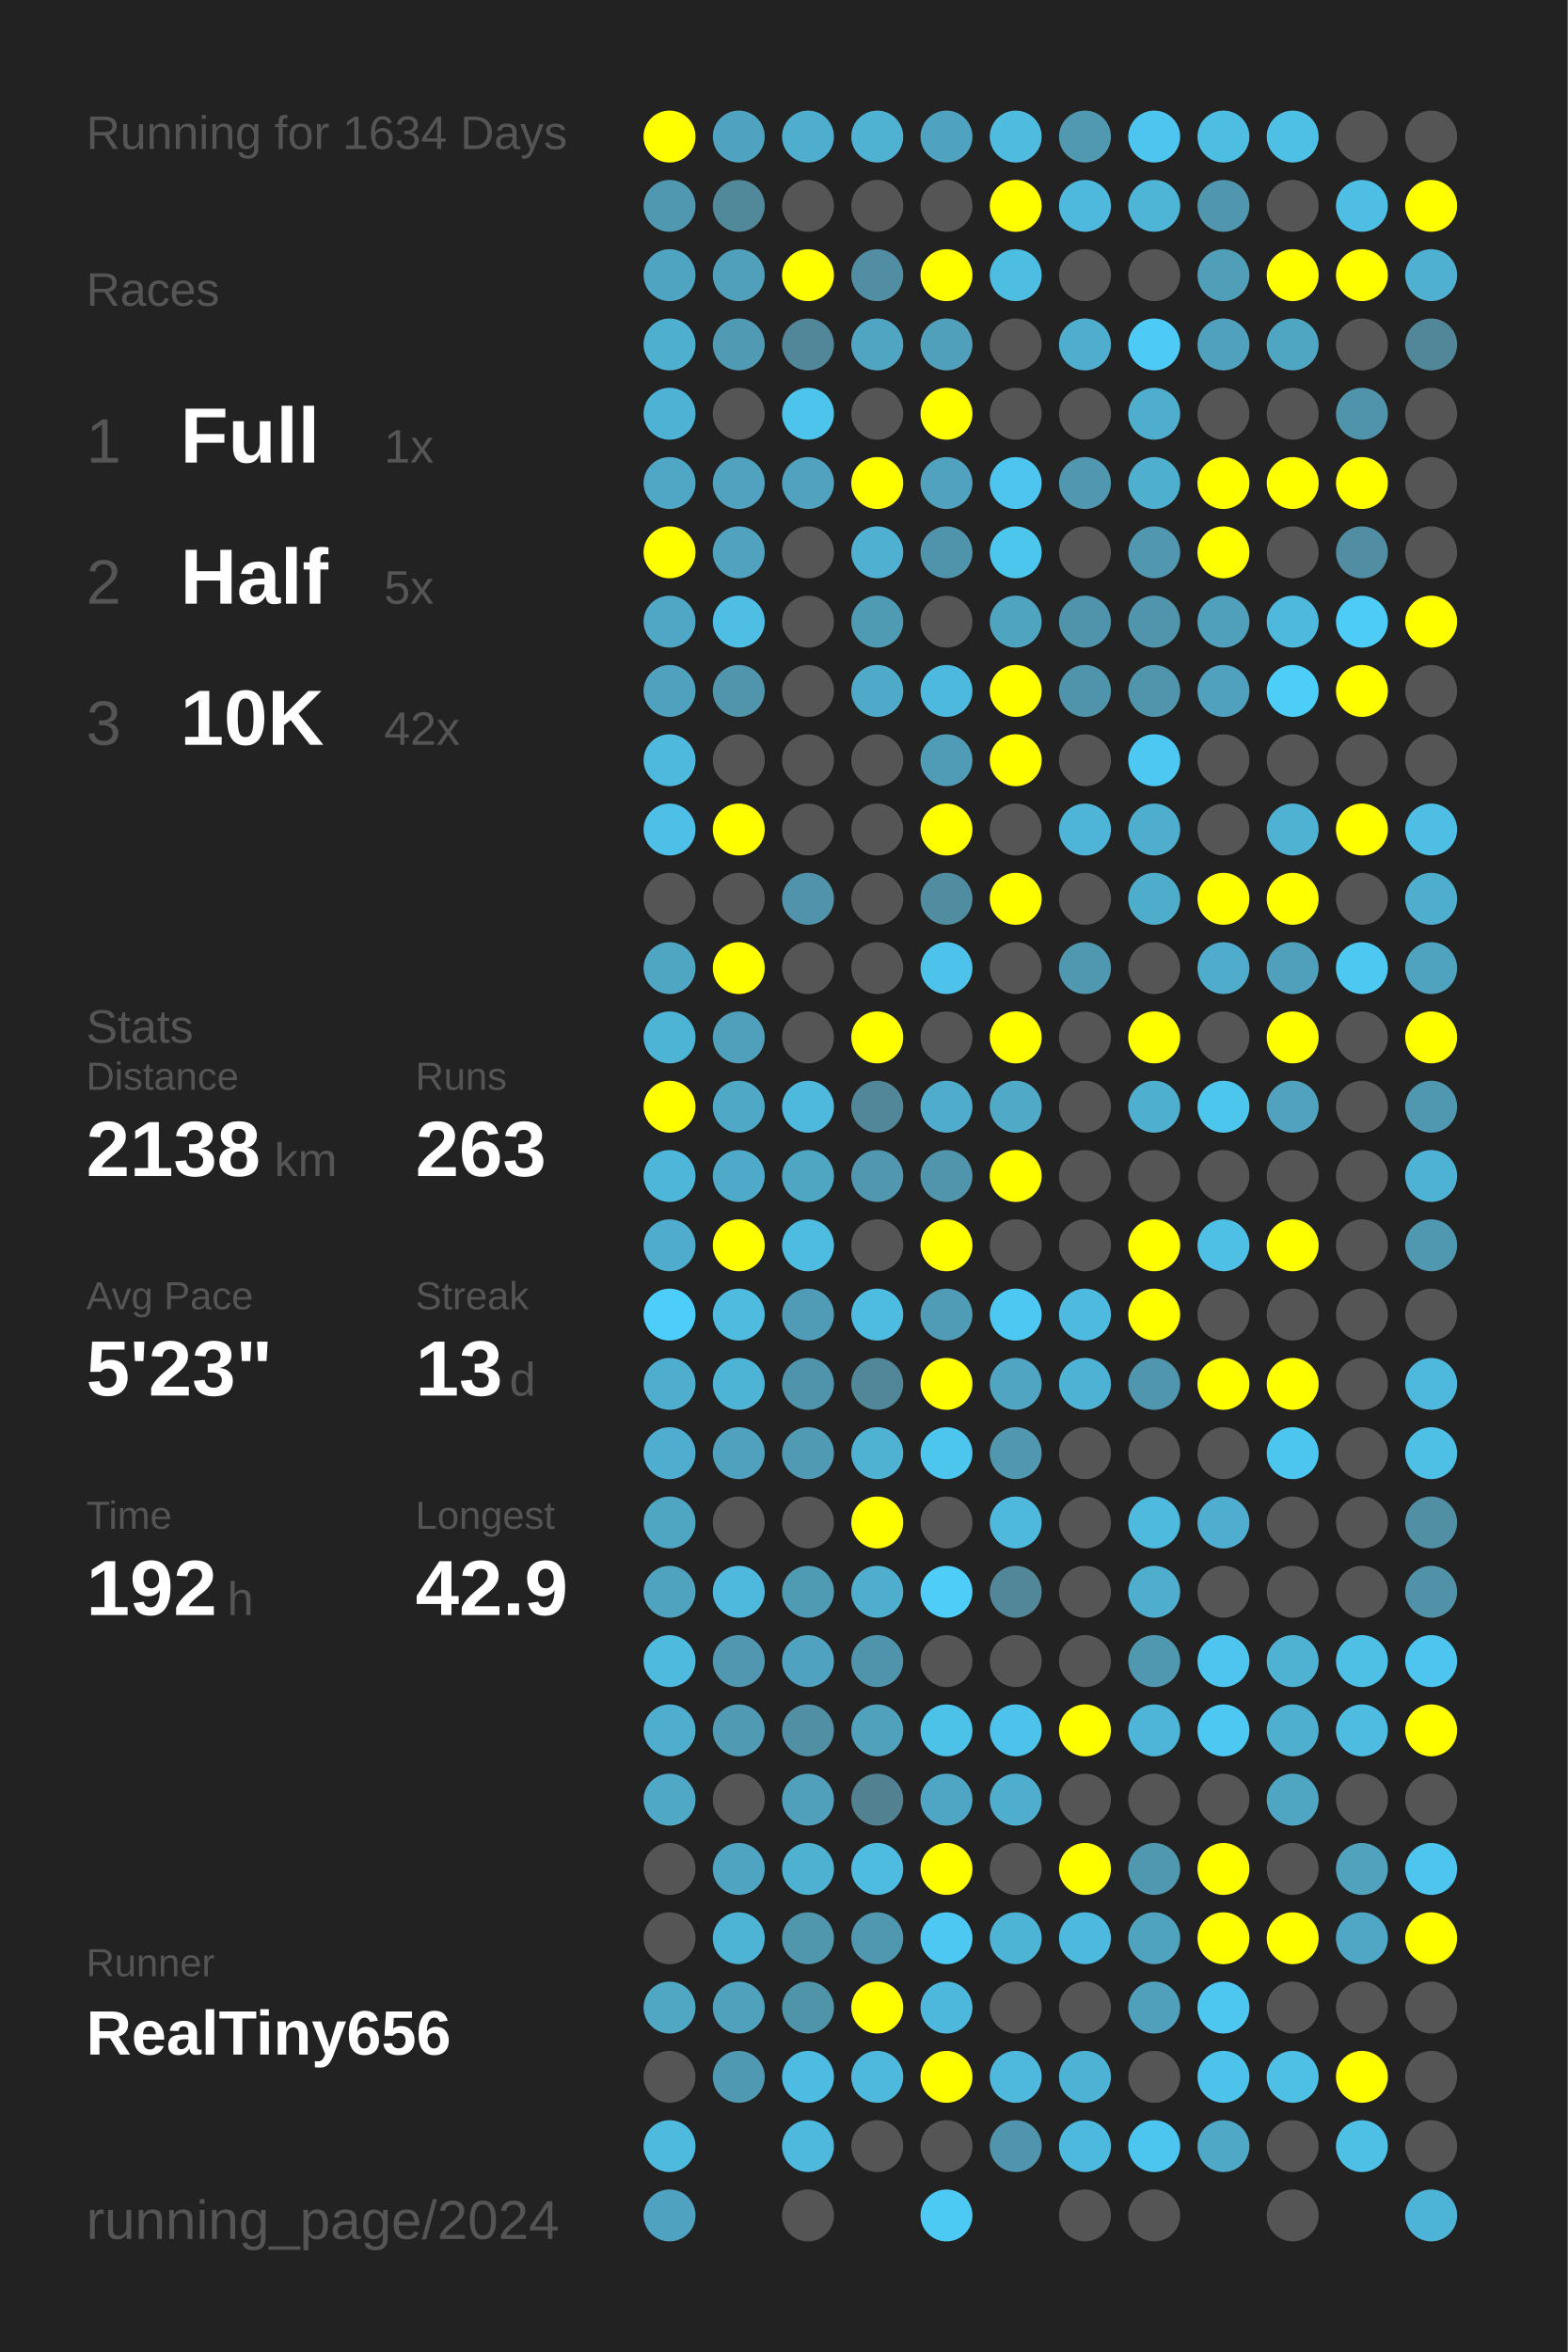
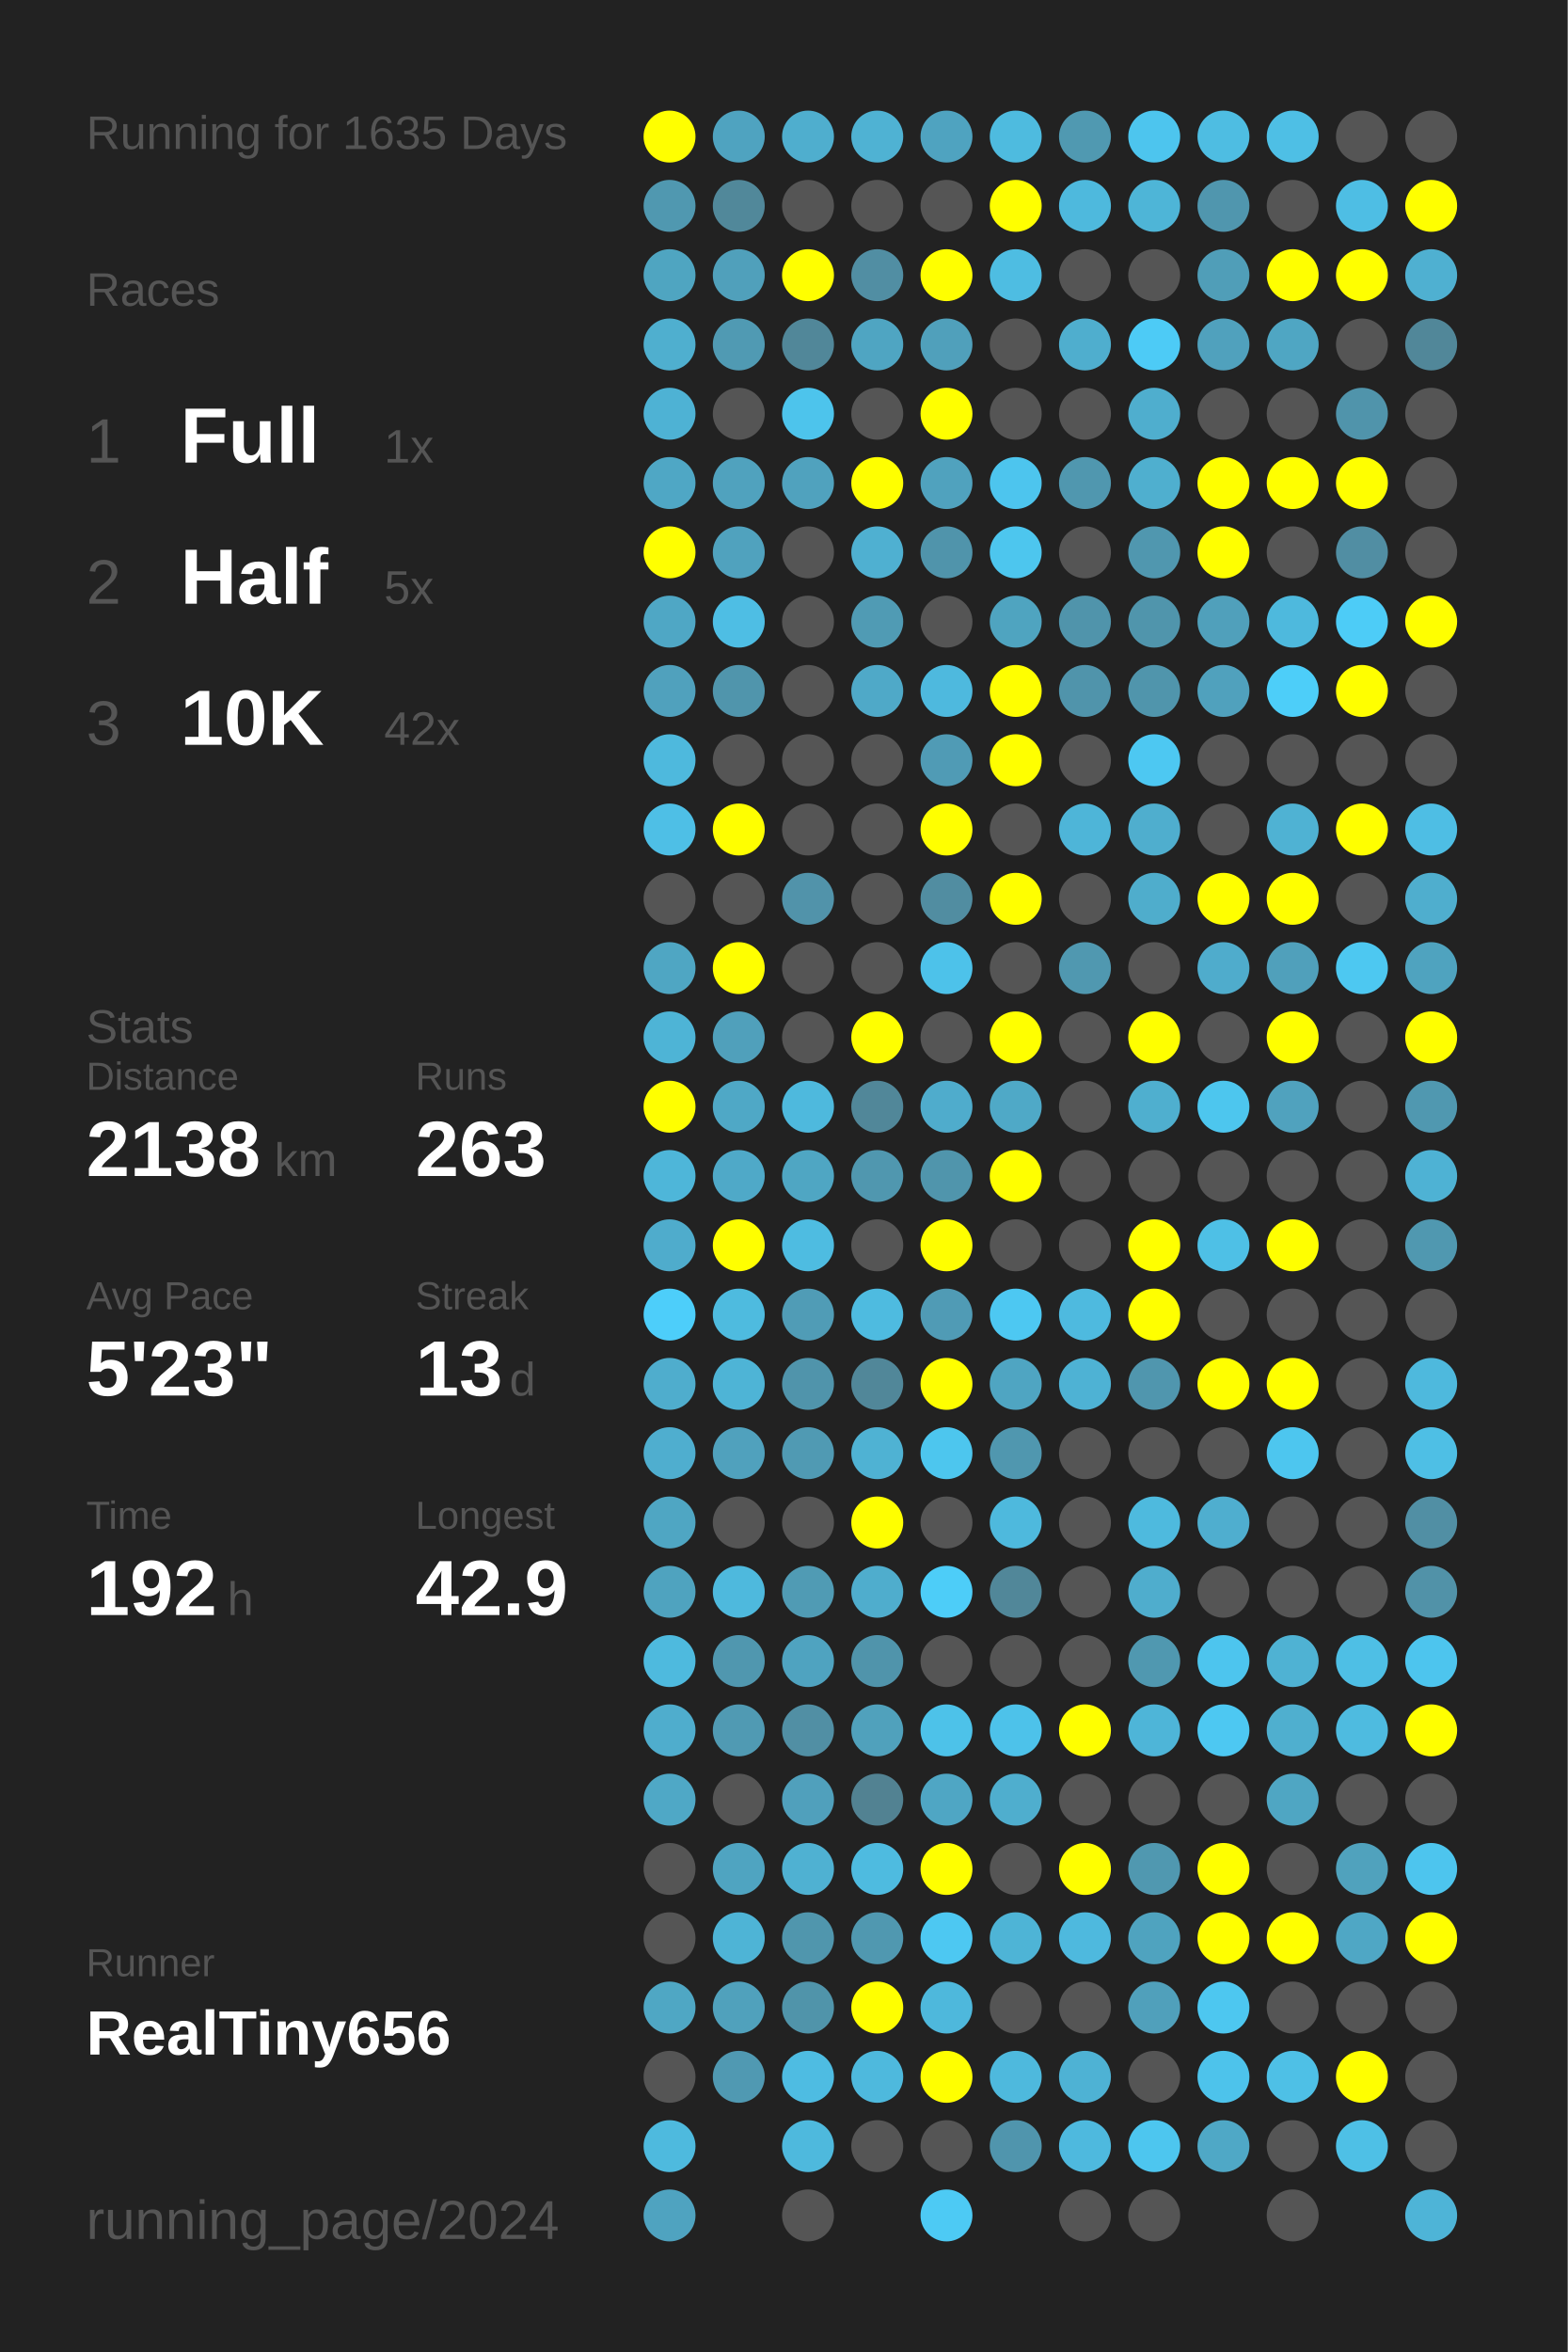
<svg xmlns="http://www.w3.org/2000/svg" baseProfile="full" height="300mm" version="1.1" viewBox="0,0,200,300" width="200mm">
  <defs />
  <rect fill="#222222" height="300" width="200" x="0" y="0" />
-   <text fill="#555555" style="font-size:6px; font-family:Arial;" x="11" y="19">Running for 1634 Days</text>
+   <text fill="#555555" style="font-size:6px; font-family:Arial;" x="11" y="19">Running for 1635 Days</text>
  <text fill="#555555" style="font-size:6px; font-family:Arial;" x="11" y="39">Races</text>
  <text fill="#555555" style="font-size:8px; font-family:Arial;" x="11" y="59">1</text>
  <text fill="#FFFFFF" style="font-size:10px; font-family:Arial; font-weight:bold;" x="23" y="59">Full</text>
  <text fill="#555555" style="font-size:6px; font-family:Arial;" x="49" y="59">1x</text>
  <text fill="#555555" style="font-size:8px; font-family:Arial;" x="11" y="77">2</text>
  <text fill="#FFFFFF" style="font-size:10px; font-family:Arial; font-weight:bold;" x="23" y="77">Half</text>
  <text fill="#555555" style="font-size:6px; font-family:Arial;" x="49" y="77">5x</text>
  <text fill="#555555" style="font-size:8px; font-family:Arial;" x="11" y="95">3</text>
  <text fill="#FFFFFF" style="font-size:10px; font-family:Arial; font-weight:bold;" x="23" y="95">10K</text>
  <text fill="#555555" style="font-size:6px; font-family:Arial;" x="49" y="95">42x</text>
  <text fill="#555555" style="font-size:6px; font-family:Arial;" x="11" y="133">Stats</text>
  <text fill="#555555" style="font-size:5px; font-family:Arial;" x="11" y="139">Distance</text>
  <text fill="#FFFFFF" style="font-size:10px; font-family:Arial; font-weight:bold;" x="11" y="150">2138</text>
  <text fill="#555555" style="font-size:6px; font-family:Arial;" x="35" y="150">km</text>
  <text fill="#555555" style="font-size:5px; font-family:Arial;" x="53" y="139">Runs</text>
  <text fill="#FFFFFF" style="font-size:10px; font-family:Arial; font-weight:bold;" x="53" y="150">263</text>
  <text fill="#555555" style="font-size:5px; font-family:Arial;" x="11" y="167">Avg Pace</text>
  <text fill="#FFFFFF" style="font-size:10px; font-family:Arial; font-weight:bold;" x="11" y="178">5'23"</text>
  <text fill="#555555" style="font-size:5px; font-family:Arial;" x="53" y="167">Streak</text>
  <text fill="#FFFFFF" style="font-size:10px; font-family:Arial; font-weight:bold;" x="53" y="178">13</text>
  <text fill="#555555" style="font-size:6px; font-family:Arial;" x="65" y="178">d</text>
  <text fill="#555555" style="font-size:5px; font-family:Arial;" x="11" y="195">Time</text>
  <text fill="#FFFFFF" style="font-size:10px; font-family:Arial; font-weight:bold;" x="11" y="206">192</text>
  <text fill="#555555" style="font-size:6px; font-family:Arial;" x="29" y="206">h</text>
  <text fill="#555555" style="font-size:5px; font-family:Arial;" x="53" y="195">Longest</text>
  <text fill="#FFFFFF" style="font-size:10px; font-family:Arial; font-weight:bold;" x="53" y="206">42.9</text>
  <text fill="#555555" style="font-size:5px; font-family:Arial;" x="11" y="252.065">Runner</text>
  <text fill="#FFFFFF" style="font-size:8px; font-family:Arial; font-weight:bold;" x="11" y="262.065">RealTiny656</text>
  <text fill="#555555" style="font-size:7px; font-family:Arial;" x="11" y="285.581">running_page/2024</text>
  <circle cx="85.417" cy="17.419" fill="#FFFF00" r="3.312" />
  <circle cx="85.417" cy="26.258" fill="#5098b0" r="3.312" />
  <circle cx="85.417" cy="35.097" fill="#4fa5c1" r="3.312" />
  <circle cx="85.417" cy="43.935" fill="#4fafcf" r="3.312" />
  <circle cx="85.417" cy="52.774" fill="#4eb2d4" r="3.312" />
  <circle cx="85.417" cy="61.613" fill="#4fa7c5" r="3.312" />
  <circle cx="85.417" cy="70.452" fill="#FFFF00" r="3.312" />
  <circle cx="85.417" cy="79.29" fill="#4fa7c5" r="3.312" />
  <circle cx="85.417" cy="88.129" fill="#50a1bd" r="3.312" />
  <circle cx="85.417" cy="96.968" fill="#4eb9dd" r="3.312" />
  <circle cx="85.417" cy="105.806" fill="#4ebfe6" r="3.312" />
  <circle cx="85.417" cy="114.645" fill="#555555" r="3.312" />
  <circle cx="85.417" cy="123.484" fill="#4fa6c3" r="3.312" />
  <circle cx="85.417" cy="132.323" fill="#4eb4d6" r="3.312" />
  <circle cx="85.417" cy="141.161" fill="#FFFF00" r="3.312" />
  <circle cx="85.417" cy="150" fill="#4eb6d9" r="3.312" />
  <circle cx="85.417" cy="158.839" fill="#4faccc" r="3.312" />
  <circle cx="85.417" cy="167.677" fill="#4dcefa" r="3.312" />
  <circle cx="85.417" cy="176.516" fill="#4fadcd" r="3.312" />
  <circle cx="85.417" cy="185.355" fill="#4faecf" r="3.312" />
  <circle cx="85.417" cy="194.194" fill="#4fa6c3" r="3.312" />
  <circle cx="85.417" cy="203.032" fill="#4fa3bf" r="3.312" />
  <circle cx="85.417" cy="211.871" fill="#4ebade" r="3.312" />
  <circle cx="85.417" cy="220.71" fill="#4fadcd" r="3.312" />
  <circle cx="85.417" cy="229.548" fill="#4fa8c6" r="3.312" />
  <circle cx="85.417" cy="238.387" fill="#555555" r="3.312" />
  <circle cx="85.417" cy="247.226" fill="#555555" r="3.312" />
  <circle cx="85.417" cy="256.065" fill="#4fa7c4" r="3.312" />
  <circle cx="85.417" cy="264.903" fill="#555555" r="3.312" />
  <circle cx="85.417" cy="273.742" fill="#4ebade" r="3.312" />
  <circle cx="85.417" cy="282.581" fill="#4fa3c0" r="3.312" />
  <circle cx="94.25" cy="17.419" fill="#4fa3c0" r="3.312" />
  <circle cx="94.25" cy="26.258" fill="#51889a" r="3.312" />
  <circle cx="94.25" cy="35.097" fill="#50a0bb" r="3.312" />
  <circle cx="94.25" cy="43.935" fill="#509ab3" r="3.312" />
  <circle cx="94.25" cy="52.774" fill="#555555" r="3.312" />
  <circle cx="94.25" cy="61.613" fill="#50a2be" r="3.312" />
  <circle cx="94.25" cy="70.452" fill="#50a2be" r="3.312" />
  <circle cx="94.25" cy="79.29" fill="#4ebee4" r="3.312" />
  <circle cx="94.25" cy="88.129" fill="#5095ac" r="3.312" />
  <circle cx="94.25" cy="96.968" fill="#555555" r="3.312" />
  <circle cx="94.25" cy="105.806" fill="#FFFF00" r="3.312" />
  <circle cx="94.25" cy="114.645" fill="#555555" r="3.312" />
  <circle cx="94.25" cy="123.484" fill="#FFFF00" r="3.312" />
  <circle cx="94.25" cy="132.323" fill="#50a0bb" r="3.312" />
  <circle cx="94.25" cy="141.161" fill="#4fa8c6" r="3.312" />
  <circle cx="94.25" cy="150" fill="#4fa9c8" r="3.312" />
  <circle cx="94.25" cy="158.839" fill="#FFFF00" r="3.312" />
  <circle cx="94.25" cy="167.677" fill="#4ebbdf" r="3.312" />
  <circle cx="94.25" cy="176.516" fill="#4eb4d6" r="3.312" />
  <circle cx="94.25" cy="185.355" fill="#50a1bd" r="3.312" />
  <circle cx="94.25" cy="194.194" fill="#555555" r="3.312" />
  <circle cx="94.25" cy="203.032" fill="#4eb9dd" r="3.312" />
  <circle cx="94.25" cy="211.871" fill="#5097af" r="3.312" />
  <circle cx="94.25" cy="220.71" fill="#509ab3" r="3.312" />
  <circle cx="94.25" cy="229.548" fill="#555555" r="3.312" />
  <circle cx="94.25" cy="238.387" fill="#4fa4c1" r="3.312" />
  <circle cx="94.25" cy="247.226" fill="#4eb4d6" r="3.312" />
  <circle cx="94.25" cy="256.065" fill="#50a1bc" r="3.312" />
  <circle cx="94.25" cy="264.903" fill="#5099b2" r="3.312" />
  <circle cx="103.083" cy="17.419" fill="#4faece" r="3.312" />
  <circle cx="103.083" cy="26.258" fill="#555555" r="3.312" />
  <circle cx="103.083" cy="35.097" fill="#FFFF00" r="3.312" />
  <circle cx="103.083" cy="43.935" fill="#518799" r="3.312" />
  <circle cx="103.083" cy="52.774" fill="#4dc4ec" r="3.312" />
  <circle cx="103.083" cy="61.613" fill="#50a2be" r="3.312" />
  <circle cx="103.083" cy="70.452" fill="#555555" r="3.312" />
  <circle cx="103.083" cy="79.29" fill="#555555" r="3.312" />
  <circle cx="103.083" cy="88.129" fill="#555555" r="3.312" />
  <circle cx="103.083" cy="96.968" fill="#555555" r="3.312" />
  <circle cx="103.083" cy="105.806" fill="#555555" r="3.312" />
  <circle cx="103.083" cy="114.645" fill="#5193aa" r="3.312" />
  <circle cx="103.083" cy="123.484" fill="#555555" r="3.312" />
  <circle cx="103.083" cy="132.323" fill="#555555" r="3.312" />
  <circle cx="103.083" cy="141.161" fill="#4eb9dd" r="3.312" />
  <circle cx="103.083" cy="150" fill="#4fa6c3" r="3.312" />
  <circle cx="103.083" cy="158.839" fill="#4ebce1" r="3.312" />
  <circle cx="103.083" cy="167.677" fill="#509cb6" r="3.312" />
  <circle cx="103.083" cy="176.516" fill="#5094ab" r="3.312" />
  <circle cx="103.083" cy="185.355" fill="#509ab3" r="3.312" />
  <circle cx="103.083" cy="194.194" fill="#555555" r="3.312" />
  <circle cx="103.083" cy="203.032" fill="#509bb4" r="3.312" />
  <circle cx="103.083" cy="211.871" fill="#4fa3c0" r="3.312" />
  <circle cx="103.083" cy="220.71" fill="#518fa4" r="3.312" />
  <circle cx="103.083" cy="229.548" fill="#50a0bc" r="3.312" />
  <circle cx="103.083" cy="238.387" fill="#4fb1d2" r="3.312" />
  <circle cx="103.083" cy="247.226" fill="#5096ad" r="3.312" />
  <circle cx="103.083" cy="256.065" fill="#5094aa" r="3.312" />
  <circle cx="103.083" cy="264.903" fill="#4ebce2" r="3.312" />
  <circle cx="103.083" cy="273.742" fill="#4eb9dd" r="3.312" />
  <circle cx="103.083" cy="282.581" fill="#555555" r="3.312" />
  <circle cx="111.917" cy="17.419" fill="#4fb2d3" r="3.312" />
  <circle cx="111.917" cy="26.258" fill="#555555" r="3.312" />
  <circle cx="111.917" cy="35.097" fill="#518ea3" r="3.312" />
  <circle cx="111.917" cy="43.935" fill="#4fa5c2" r="3.312" />
  <circle cx="111.917" cy="52.774" fill="#555555" r="3.312" />
  <circle cx="111.917" cy="61.613" fill="#FFFF00" r="3.312" />
  <circle cx="111.917" cy="70.452" fill="#4fb0d1" r="3.312" />
  <circle cx="111.917" cy="79.29" fill="#509bb4" r="3.312" />
  <circle cx="111.917" cy="88.129" fill="#4fa9c8" r="3.312" />
  <circle cx="111.917" cy="96.968" fill="#555555" r="3.312" />
  <circle cx="111.917" cy="105.806" fill="#555555" r="3.312" />
  <circle cx="111.917" cy="114.645" fill="#555555" r="3.312" />
  <circle cx="111.917" cy="123.484" fill="#555555" r="3.312" />
  <circle cx="111.917" cy="132.323" fill="#FFFF00" r="3.312" />
  <circle cx="111.917" cy="141.161" fill="#518799" r="3.312" />
  <circle cx="111.917" cy="150" fill="#5097af" r="3.312" />
  <circle cx="111.917" cy="158.839" fill="#555555" r="3.312" />
  <circle cx="111.917" cy="167.677" fill="#4ebbe0" r="3.312" />
  <circle cx="111.917" cy="176.516" fill="#518799" r="3.312" />
  <circle cx="111.917" cy="185.355" fill="#4fb2d3" r="3.312" />
  <circle cx="111.917" cy="194.194" fill="#FFFF00" r="3.312" />
  <circle cx="111.917" cy="203.032" fill="#4fadcd" r="3.312" />
  <circle cx="111.917" cy="211.871" fill="#5094ab" r="3.312" />
  <circle cx="111.917" cy="220.71" fill="#50a1bc" r="3.312" />
  <circle cx="111.917" cy="229.548" fill="#528292" r="3.312" />
  <circle cx="111.917" cy="238.387" fill="#4ebbe0" r="3.312" />
  <circle cx="111.917" cy="247.226" fill="#5098b0" r="3.312" />
  <circle cx="111.917" cy="256.065" fill="#FFFF00" r="3.312" />
  <circle cx="111.917" cy="264.903" fill="#4eb9dd" r="3.312" />
  <circle cx="111.917" cy="273.742" fill="#555555" r="3.312" />
  <circle cx="120.75" cy="17.419" fill="#4fa3c0" r="3.312" />
  <circle cx="120.75" cy="26.258" fill="#555555" r="3.312" />
  <circle cx="120.75" cy="35.097" fill="#FFFF00" r="3.312" />
  <circle cx="120.75" cy="43.935" fill="#50a0bb" r="3.312" />
  <circle cx="120.75" cy="52.774" fill="#FFFF00" r="3.312" />
  <circle cx="120.75" cy="61.613" fill="#50a2be" r="3.312" />
  <circle cx="120.75" cy="70.452" fill="#5094ab" r="3.312" />
  <circle cx="120.75" cy="79.29" fill="#555555" r="3.312" />
  <circle cx="120.75" cy="88.129" fill="#4eb9de" r="3.312" />
  <circle cx="120.75" cy="96.968" fill="#509bb5" r="3.312" />
  <circle cx="120.75" cy="105.806" fill="#FFFF00" r="3.312" />
  <circle cx="120.75" cy="114.645" fill="#518da1" r="3.312" />
  <circle cx="120.75" cy="123.484" fill="#4dc2ea" r="3.312" />
  <circle cx="120.75" cy="132.323" fill="#555555" r="3.312" />
  <circle cx="120.75" cy="141.161" fill="#4faccc" r="3.312" />
  <circle cx="120.75" cy="150" fill="#5095ac" r="3.312" />
  <circle cx="120.75" cy="158.839" fill="#FFFF00" r="3.312" />
  <circle cx="120.75" cy="167.677" fill="#509bb5" r="3.312" />
  <circle cx="120.75" cy="176.516" fill="#FFFF00" r="3.312" />
  <circle cx="120.75" cy="185.355" fill="#4dc6ee" r="3.312" />
  <circle cx="120.75" cy="194.194" fill="#555555" r="3.312" />
  <circle cx="120.75" cy="203.032" fill="#4dcdf8" r="3.312" />
  <circle cx="120.75" cy="211.871" fill="#555555" r="3.312" />
  <circle cx="120.75" cy="220.71" fill="#4dc2e9" r="3.312" />
  <circle cx="120.75" cy="229.548" fill="#4fa6c4" r="3.312" />
  <circle cx="120.75" cy="238.387" fill="#FFFF00" r="3.312" />
  <circle cx="120.75" cy="247.226" fill="#4dc8f2" r="3.312" />
  <circle cx="120.75" cy="256.065" fill="#4eb8dc" r="3.312" />
  <circle cx="120.75" cy="264.903" fill="#FFFF00" r="3.312" />
  <circle cx="120.75" cy="273.742" fill="#555555" r="3.312" />
  <circle cx="120.75" cy="282.581" fill="#4dcaf4" r="3.312" />
  <circle cx="129.583" cy="17.419" fill="#4ebbdf" r="3.312" />
  <circle cx="129.583" cy="26.258" fill="#FFFF00" r="3.312" />
  <circle cx="129.583" cy="35.097" fill="#4ebde2" r="3.312" />
  <circle cx="129.583" cy="43.935" fill="#555555" r="3.312" />
  <circle cx="129.583" cy="52.774" fill="#555555" r="3.312" />
  <circle cx="129.583" cy="61.613" fill="#4dc5ee" r="3.312" />
  <circle cx="129.583" cy="70.452" fill="#4dc6ee" r="3.312" />
  <circle cx="129.583" cy="79.29" fill="#4fa4c0" r="3.312" />
  <circle cx="129.583" cy="88.129" fill="#FFFF00" r="3.312" />
  <circle cx="129.583" cy="96.968" fill="#FFFF00" r="3.312" />
  <circle cx="129.583" cy="105.806" fill="#555555" r="3.312" />
  <circle cx="129.583" cy="114.645" fill="#FFFF00" r="3.312" />
  <circle cx="129.583" cy="123.484" fill="#555555" r="3.312" />
  <circle cx="129.583" cy="132.323" fill="#FFFF00" r="3.312" />
  <circle cx="129.583" cy="141.161" fill="#4fa9c7" r="3.312" />
  <circle cx="129.583" cy="150" fill="#FFFF00" r="3.312" />
  <circle cx="129.583" cy="158.839" fill="#555555" r="3.312" />
  <circle cx="129.583" cy="167.677" fill="#4dc8f2" r="3.312" />
  <circle cx="129.583" cy="176.516" fill="#4fa5c2" r="3.312" />
  <circle cx="129.583" cy="185.355" fill="#5097af" r="3.312" />
  <circle cx="129.583" cy="194.194" fill="#4eb9dd" r="3.312" />
  <circle cx="129.583" cy="203.032" fill="#518799" r="3.312" />
  <circle cx="129.583" cy="211.871" fill="#555555" r="3.312" />
  <circle cx="129.583" cy="220.71" fill="#4dc2ea" r="3.312" />
  <circle cx="129.583" cy="229.548" fill="#4faece" r="3.312" />
  <circle cx="129.583" cy="238.387" fill="#555555" r="3.312" />
  <circle cx="129.583" cy="247.226" fill="#4eb4d6" r="3.312" />
  <circle cx="129.583" cy="256.065" fill="#555555" r="3.312" />
  <circle cx="129.583" cy="264.903" fill="#4eb9dd" r="3.312" />
  <circle cx="129.583" cy="273.742" fill="#5095ad" r="3.312" />
  <circle cx="138.417" cy="17.419" fill="#5099b1" r="3.312" />
  <circle cx="138.417" cy="26.258" fill="#4eb9dd" r="3.312" />
  <circle cx="138.417" cy="35.097" fill="#555555" r="3.312" />
  <circle cx="138.417" cy="43.935" fill="#4faece" r="3.312" />
  <circle cx="138.417" cy="52.774" fill="#555555" r="3.312" />
  <circle cx="138.417" cy="61.613" fill="#5097af" r="3.312" />
  <circle cx="138.417" cy="70.452" fill="#555555" r="3.312" />
  <circle cx="138.417" cy="79.29" fill="#5094ab" r="3.312" />
  <circle cx="138.417" cy="88.129" fill="#5094ab" r="3.312" />
  <circle cx="138.417" cy="96.968" fill="#555555" r="3.312" />
  <circle cx="138.417" cy="105.806" fill="#4eb5d8" r="3.312" />
  <circle cx="138.417" cy="114.645" fill="#555555" r="3.312" />
  <circle cx="138.417" cy="123.484" fill="#5098b0" r="3.312" />
  <circle cx="138.417" cy="132.323" fill="#555555" r="3.312" />
  <circle cx="138.417" cy="141.161" fill="#555555" r="3.312" />
  <circle cx="138.417" cy="150" fill="#555555" r="3.312" />
  <circle cx="138.417" cy="158.839" fill="#555555" r="3.312" />
  <circle cx="138.417" cy="167.677" fill="#4ebadf" r="3.312" />
  <circle cx="138.417" cy="176.516" fill="#4eb2d4" r="3.312" />
  <circle cx="138.417" cy="185.355" fill="#555555" r="3.312" />
  <circle cx="138.417" cy="194.194" fill="#555555" r="3.312" />
  <circle cx="138.417" cy="203.032" fill="#555555" r="3.312" />
  <circle cx="138.417" cy="211.871" fill="#555555" r="3.312" />
  <circle cx="138.417" cy="220.71" fill="#FFFF00" r="3.312" />
  <circle cx="138.417" cy="229.548" fill="#555555" r="3.312" />
  <circle cx="138.417" cy="238.387" fill="#FFFF00" r="3.312" />
  <circle cx="138.417" cy="247.226" fill="#4eb9de" r="3.312" />
  <circle cx="138.417" cy="256.065" fill="#555555" r="3.312" />
  <circle cx="138.417" cy="264.903" fill="#4eb2d4" r="3.312" />
  <circle cx="138.417" cy="273.742" fill="#4eb9de" r="3.312" />
  <circle cx="138.417" cy="282.581" fill="#555555" r="3.312" />
  <circle cx="147.25" cy="17.419" fill="#4dc5ee" r="3.312" />
  <circle cx="147.25" cy="26.258" fill="#4eb5d7" r="3.312" />
  <circle cx="147.25" cy="35.097" fill="#555555" r="3.312" />
  <circle cx="147.25" cy="43.935" fill="#4dcbf6" r="3.312" />
  <circle cx="147.25" cy="52.774" fill="#4faece" r="3.312" />
  <circle cx="147.25" cy="61.613" fill="#4fafcf" r="3.312" />
  <circle cx="147.25" cy="70.452" fill="#5097af" r="3.312" />
  <circle cx="147.25" cy="79.29" fill="#5095ac" r="3.312" />
  <circle cx="147.25" cy="88.129" fill="#5095ac" r="3.312" />
  <circle cx="147.25" cy="96.968" fill="#4dc8f2" r="3.312" />
  <circle cx="147.25" cy="105.806" fill="#4faece" r="3.312" />
  <circle cx="147.25" cy="114.645" fill="#4fadcc" r="3.312" />
  <circle cx="147.25" cy="123.484" fill="#555555" r="3.312" />
  <circle cx="147.25" cy="132.323" fill="#FFFF00" r="3.312" />
  <circle cx="147.25" cy="141.161" fill="#4fafcf" r="3.312" />
  <circle cx="147.25" cy="150" fill="#555555" r="3.312" />
  <circle cx="147.25" cy="158.839" fill="#FFFF00" r="3.312" />
  <circle cx="147.25" cy="167.677" fill="#FFFF00" r="3.312" />
  <circle cx="147.25" cy="176.516" fill="#5096ae" r="3.312" />
  <circle cx="147.25" cy="185.355" fill="#555555" r="3.312" />
  <circle cx="147.25" cy="194.194" fill="#4ebade" r="3.312" />
  <circle cx="147.25" cy="203.032" fill="#4fadcd" r="3.312" />
  <circle cx="147.25" cy="211.871" fill="#5098b0" r="3.312" />
  <circle cx="147.25" cy="220.71" fill="#4eb5d8" r="3.312" />
  <circle cx="147.25" cy="229.548" fill="#555555" r="3.312" />
  <circle cx="147.25" cy="238.387" fill="#5098b0" r="3.312" />
  <circle cx="147.25" cy="247.226" fill="#4fa3bf" r="3.312" />
  <circle cx="147.25" cy="256.065" fill="#50a0bb" r="3.312" />
  <circle cx="147.25" cy="264.903" fill="#555555" r="3.312" />
  <circle cx="147.25" cy="273.742" fill="#4dc6ef" r="3.312" />
  <circle cx="147.25" cy="282.581" fill="#555555" r="3.312" />
  <circle cx="156.083" cy="17.419" fill="#4ebde2" r="3.312" />
  <circle cx="156.083" cy="26.258" fill="#5096ae" r="3.312" />
  <circle cx="156.083" cy="35.097" fill="#509eb8" r="3.312" />
  <circle cx="156.083" cy="43.935" fill="#50a1bd" r="3.312" />
  <circle cx="156.083" cy="52.774" fill="#555555" r="3.312" />
  <circle cx="156.083" cy="61.613" fill="#FFFF00" r="3.312" />
  <circle cx="156.083" cy="70.452" fill="#FFFF00" r="3.312" />
  <circle cx="156.083" cy="79.29" fill="#50a0bb" r="3.312" />
  <circle cx="156.083" cy="88.129" fill="#50a1bd" r="3.312" />
  <circle cx="156.083" cy="96.968" fill="#555555" r="3.312" />
  <circle cx="156.083" cy="105.806" fill="#555555" r="3.312" />
  <circle cx="156.083" cy="114.645" fill="#FFFF00" r="3.312" />
  <circle cx="156.083" cy="123.484" fill="#4faccc" r="3.312" />
  <circle cx="156.083" cy="132.323" fill="#555555" r="3.312" />
  <circle cx="156.083" cy="141.161" fill="#4dc6ee" r="3.312" />
  <circle cx="156.083" cy="150" fill="#555555" r="3.312" />
  <circle cx="156.083" cy="158.839" fill="#4ec0e6" r="3.312" />
  <circle cx="156.083" cy="167.677" fill="#555555" r="3.312" />
  <circle cx="156.083" cy="176.516" fill="#FFFF00" r="3.312" />
  <circle cx="156.083" cy="185.355" fill="#555555" r="3.312" />
  <circle cx="156.083" cy="194.194" fill="#4faecf" r="3.312" />
  <circle cx="156.083" cy="203.032" fill="#555555" r="3.312" />
  <circle cx="156.083" cy="211.871" fill="#4dc5ee" r="3.312" />
  <circle cx="156.083" cy="220.71" fill="#4dc8f2" r="3.312" />
  <circle cx="156.083" cy="229.548" fill="#555555" r="3.312" />
  <circle cx="156.083" cy="238.387" fill="#FFFF00" r="3.312" />
  <circle cx="156.083" cy="247.226" fill="#FFFF00" r="3.312" />
  <circle cx="156.083" cy="256.065" fill="#4dc7f0" r="3.312" />
  <circle cx="156.083" cy="264.903" fill="#4dc3eb" r="3.312" />
  <circle cx="156.083" cy="273.742" fill="#4fa8c6" r="3.312" />
  <circle cx="164.917" cy="17.419" fill="#4ebfe5" r="3.312" />
  <circle cx="164.917" cy="26.258" fill="#555555" r="3.312" />
  <circle cx="164.917" cy="35.097" fill="#FFFF00" r="3.312" />
  <circle cx="164.917" cy="43.935" fill="#4fa6c3" r="3.312" />
  <circle cx="164.917" cy="52.774" fill="#555555" r="3.312" />
  <circle cx="164.917" cy="61.613" fill="#FFFF00" r="3.312" />
  <circle cx="164.917" cy="70.452" fill="#555555" r="3.312" />
  <circle cx="164.917" cy="79.29" fill="#4eb9dd" r="3.312" />
  <circle cx="164.917" cy="88.129" fill="#4dcef9" r="3.312" />
  <circle cx="164.917" cy="96.968" fill="#555555" r="3.312" />
  <circle cx="164.917" cy="105.806" fill="#4fb2d3" r="3.312" />
  <circle cx="164.917" cy="114.645" fill="#FFFF00" r="3.312" />
  <circle cx="164.917" cy="123.484" fill="#50a0bb" r="3.312" />
  <circle cx="164.917" cy="132.323" fill="#FFFF00" r="3.312" />
  <circle cx="164.917" cy="141.161" fill="#50a2be" r="3.312" />
  <circle cx="164.917" cy="150" fill="#555555" r="3.312" />
  <circle cx="164.917" cy="158.839" fill="#FFFF00" r="3.312" />
  <circle cx="164.917" cy="167.677" fill="#555555" r="3.312" />
  <circle cx="164.917" cy="176.516" fill="#FFFF00" r="3.312" />
  <circle cx="164.917" cy="185.355" fill="#4dc6ef" r="3.312" />
  <circle cx="164.917" cy="194.194" fill="#555555" r="3.312" />
  <circle cx="164.917" cy="203.032" fill="#555555" r="3.312" />
  <circle cx="164.917" cy="211.871" fill="#4fb2d3" r="3.312" />
  <circle cx="164.917" cy="220.71" fill="#4fafcf" r="3.312" />
  <circle cx="164.917" cy="229.548" fill="#4fa6c3" r="3.312" />
  <circle cx="164.917" cy="238.387" fill="#555555" r="3.312" />
  <circle cx="164.917" cy="247.226" fill="#FFFF00" r="3.312" />
  <circle cx="164.917" cy="256.065" fill="#555555" r="3.312" />
  <circle cx="164.917" cy="264.903" fill="#4ec0e6" r="3.312" />
  <circle cx="164.917" cy="273.742" fill="#555555" r="3.312" />
  <circle cx="164.917" cy="282.581" fill="#555555" r="3.312" />
  <circle cx="173.75" cy="17.419" fill="#555555" r="3.312" />
  <circle cx="173.75" cy="26.258" fill="#4ebee4" r="3.312" />
  <circle cx="173.75" cy="35.097" fill="#FFFF00" r="3.312" />
  <circle cx="173.75" cy="43.935" fill="#555555" r="3.312" />
  <circle cx="173.75" cy="52.774" fill="#5094ab" r="3.312" />
  <circle cx="173.75" cy="61.613" fill="#FFFF00" r="3.312" />
  <circle cx="173.75" cy="70.452" fill="#518ea3" r="3.312" />
  <circle cx="173.75" cy="79.29" fill="#4dccf7" r="3.312" />
  <circle cx="173.75" cy="88.129" fill="#FFFF00" r="3.312" />
  <circle cx="173.75" cy="96.968" fill="#555555" r="3.312" />
  <circle cx="173.75" cy="105.806" fill="#FFFF00" r="3.312" />
  <circle cx="173.75" cy="114.645" fill="#555555" r="3.312" />
  <circle cx="173.75" cy="123.484" fill="#4dc8f1" r="3.312" />
  <circle cx="173.75" cy="132.323" fill="#555555" r="3.312" />
  <circle cx="173.75" cy="141.161" fill="#555555" r="3.312" />
  <circle cx="173.75" cy="150" fill="#555555" r="3.312" />
  <circle cx="173.75" cy="158.839" fill="#555555" r="3.312" />
  <circle cx="173.75" cy="167.677" fill="#555555" r="3.312" />
  <circle cx="173.75" cy="176.516" fill="#555555" r="3.312" />
  <circle cx="173.75" cy="185.355" fill="#555555" r="3.312" />
  <circle cx="173.75" cy="194.194" fill="#555555" r="3.312" />
  <circle cx="173.75" cy="203.032" fill="#555555" r="3.312" />
  <circle cx="173.75" cy="211.871" fill="#4ebfe5" r="3.312" />
  <circle cx="173.75" cy="220.71" fill="#4ebbe0" r="3.312" />
  <circle cx="173.75" cy="229.548" fill="#555555" r="3.312" />
  <circle cx="173.75" cy="238.387" fill="#50a2bd" r="3.312" />
  <circle cx="173.75" cy="247.226" fill="#4fa7c5" r="3.312" />
  <circle cx="173.75" cy="256.065" fill="#555555" r="3.312" />
  <circle cx="173.75" cy="264.903" fill="#FFFF00" r="3.312" />
  <circle cx="173.75" cy="273.742" fill="#4ec0e6" r="3.312" />
  <circle cx="182.583" cy="17.419" fill="#555555" r="3.312" />
  <circle cx="182.583" cy="26.258" fill="#FFFF00" r="3.312" />
  <circle cx="182.583" cy="35.097" fill="#4fb0d1" r="3.312" />
  <circle cx="182.583" cy="43.935" fill="#518799" r="3.312" />
  <circle cx="182.583" cy="52.774" fill="#555555" r="3.312" />
  <circle cx="182.583" cy="61.613" fill="#555555" r="3.312" />
  <circle cx="182.583" cy="70.452" fill="#555555" r="3.312" />
  <circle cx="182.583" cy="79.29" fill="#FFFF00" r="3.312" />
  <circle cx="182.583" cy="88.129" fill="#555555" r="3.312" />
  <circle cx="182.583" cy="96.968" fill="#555555" r="3.312" />
  <circle cx="182.583" cy="105.806" fill="#4ebee4" r="3.312" />
  <circle cx="182.583" cy="114.645" fill="#4faece" r="3.312" />
  <circle cx="182.583" cy="123.484" fill="#4fa3bf" r="3.312" />
  <circle cx="182.583" cy="132.323" fill="#FFFF00" r="3.312" />
  <circle cx="182.583" cy="141.161" fill="#5098b0" r="3.312" />
  <circle cx="182.583" cy="150" fill="#4eb2d4" r="3.312" />
  <circle cx="182.583" cy="158.839" fill="#5098b0" r="3.312" />
  <circle cx="182.583" cy="167.677" fill="#555555" r="3.312" />
  <circle cx="182.583" cy="176.516" fill="#4eb9dd" r="3.312" />
  <circle cx="182.583" cy="185.355" fill="#4ebfe5" r="3.312" />
  <circle cx="182.583" cy="194.194" fill="#518fa4" r="3.312" />
  <circle cx="182.583" cy="203.032" fill="#5192a8" r="3.312" />
  <circle cx="182.583" cy="211.871" fill="#4dc5ee" r="3.312" />
  <circle cx="182.583" cy="220.71" fill="#FFFF00" r="3.312" />
  <circle cx="182.583" cy="229.548" fill="#555555" r="3.312" />
  <circle cx="182.583" cy="238.387" fill="#4dc5ee" r="3.312" />
  <circle cx="182.583" cy="247.226" fill="#FFFF00" r="3.312" />
  <circle cx="182.583" cy="256.065" fill="#555555" r="3.312" />
  <circle cx="182.583" cy="264.903" fill="#555555" r="3.312" />
  <circle cx="182.583" cy="273.742" fill="#555555" r="3.312" />
  <circle cx="182.583" cy="282.581" fill="#4eb4d7" r="3.312" />
</svg>
